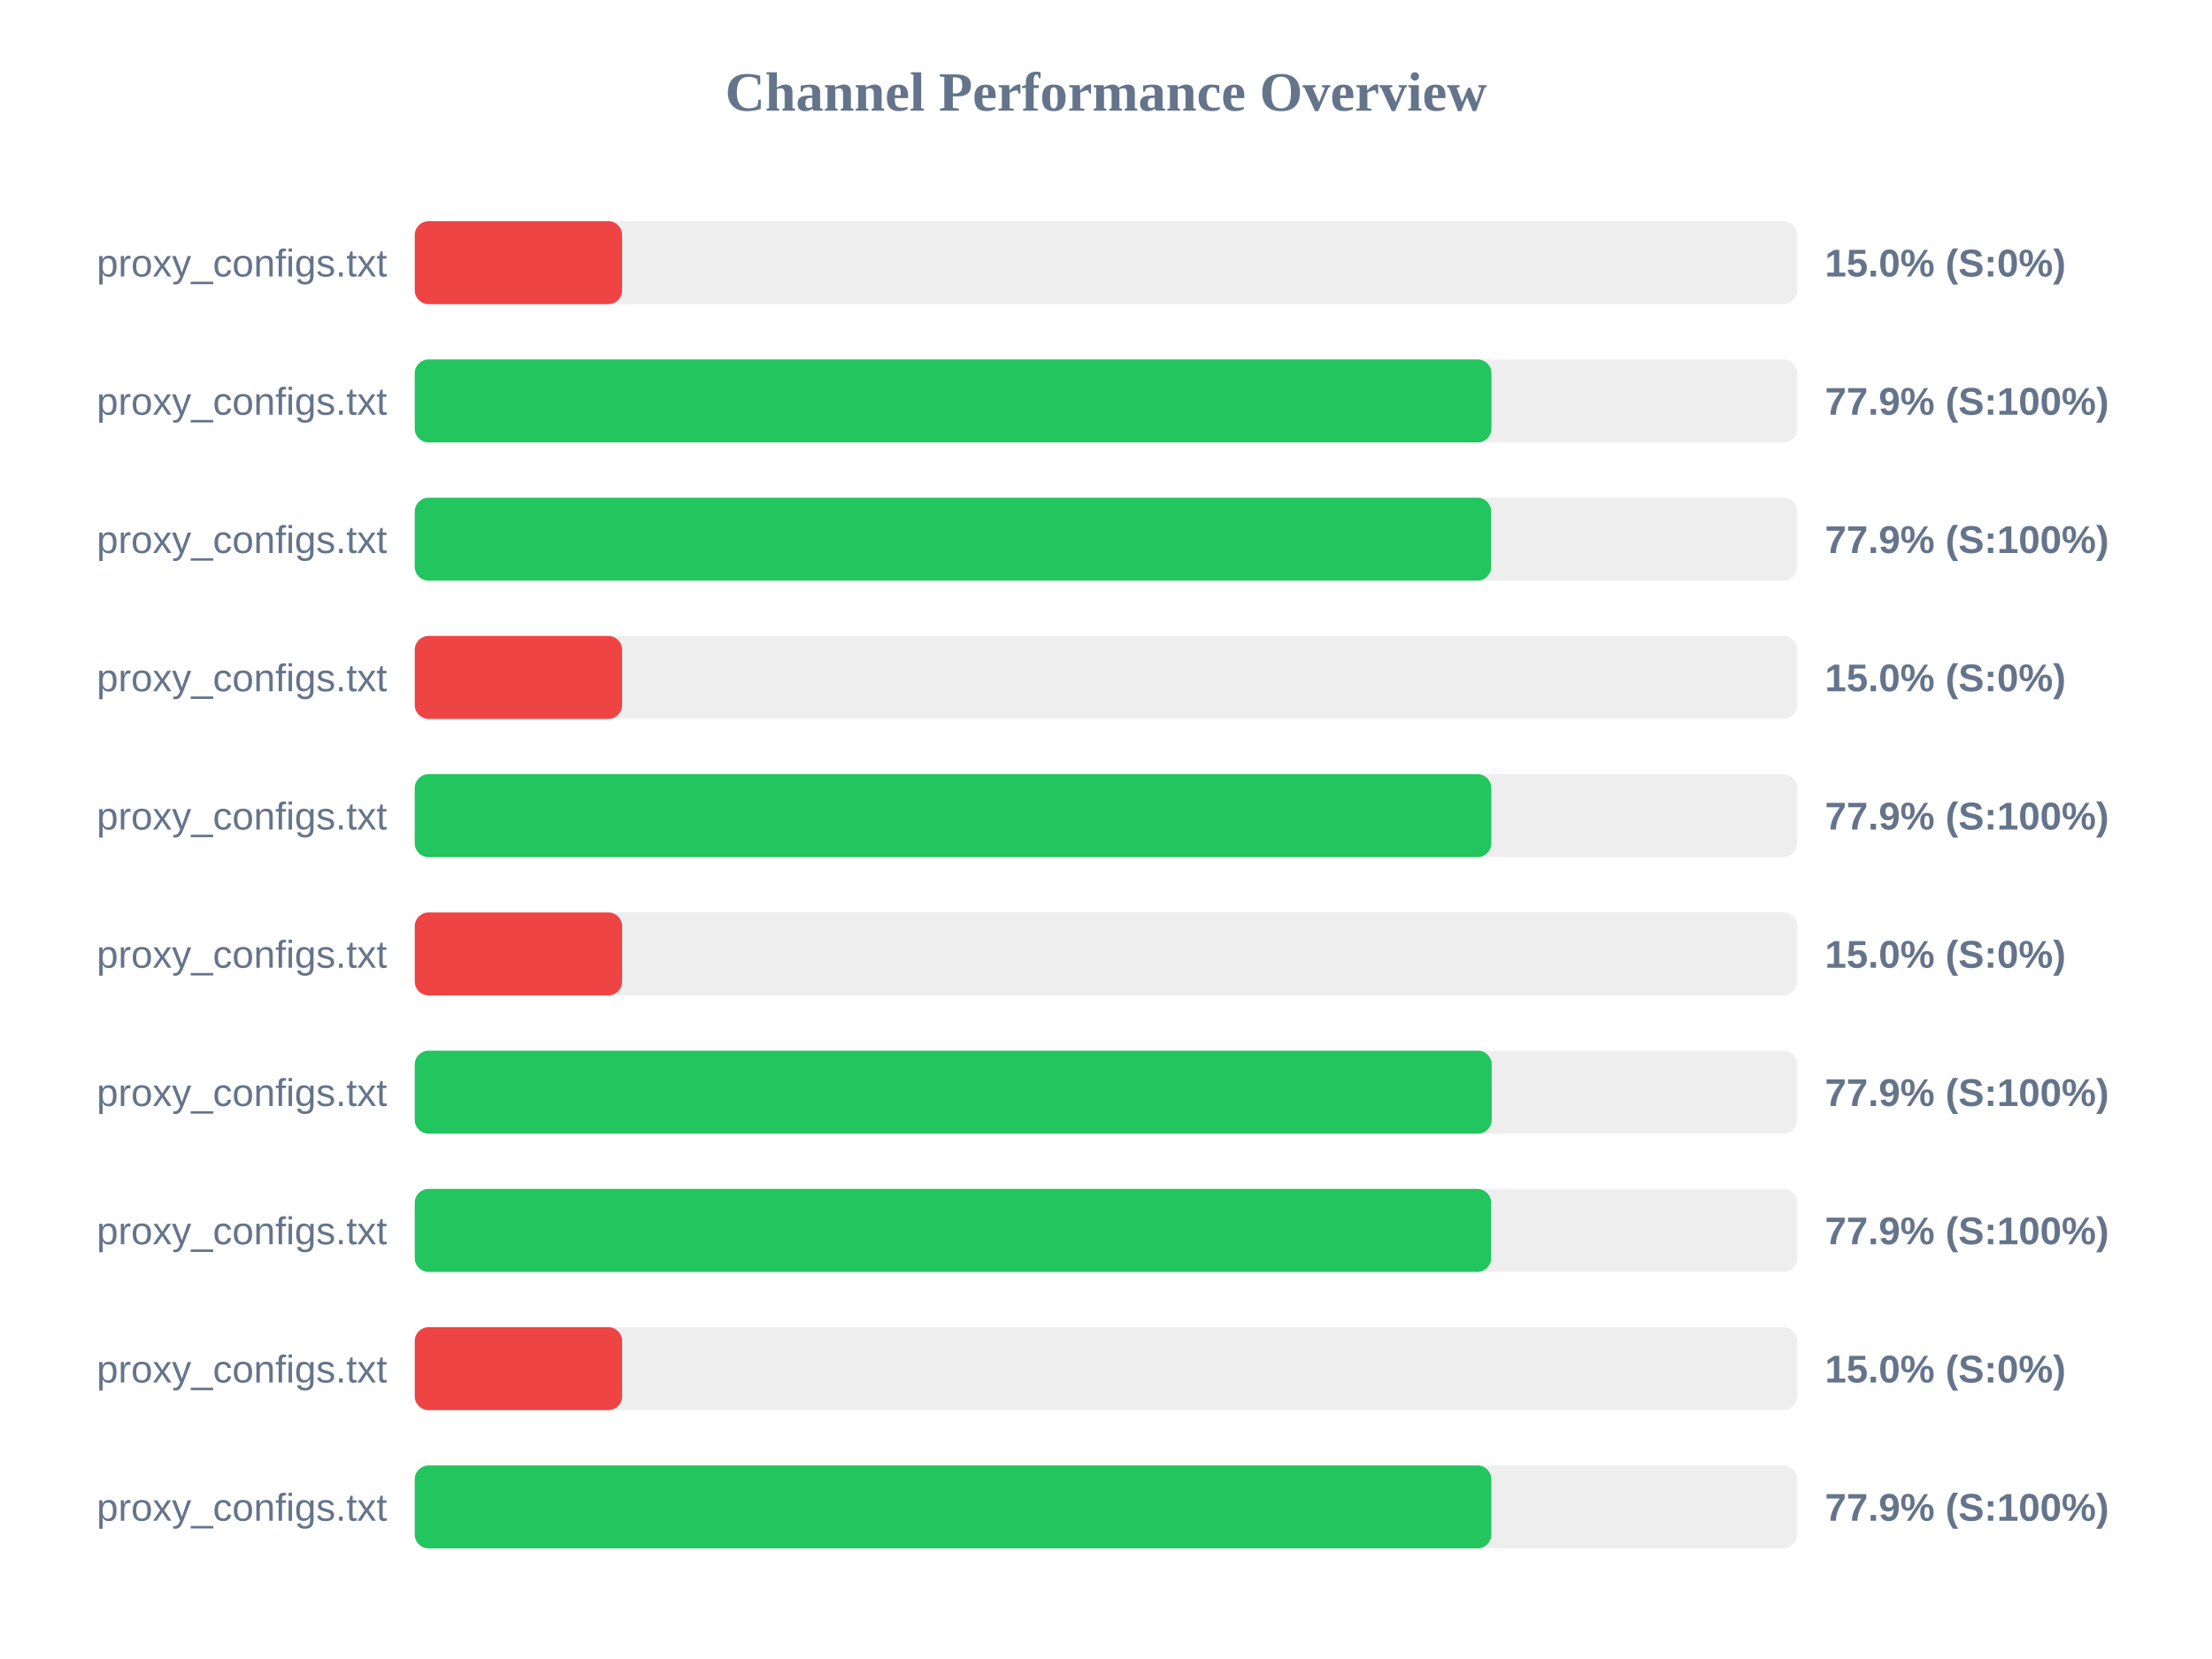
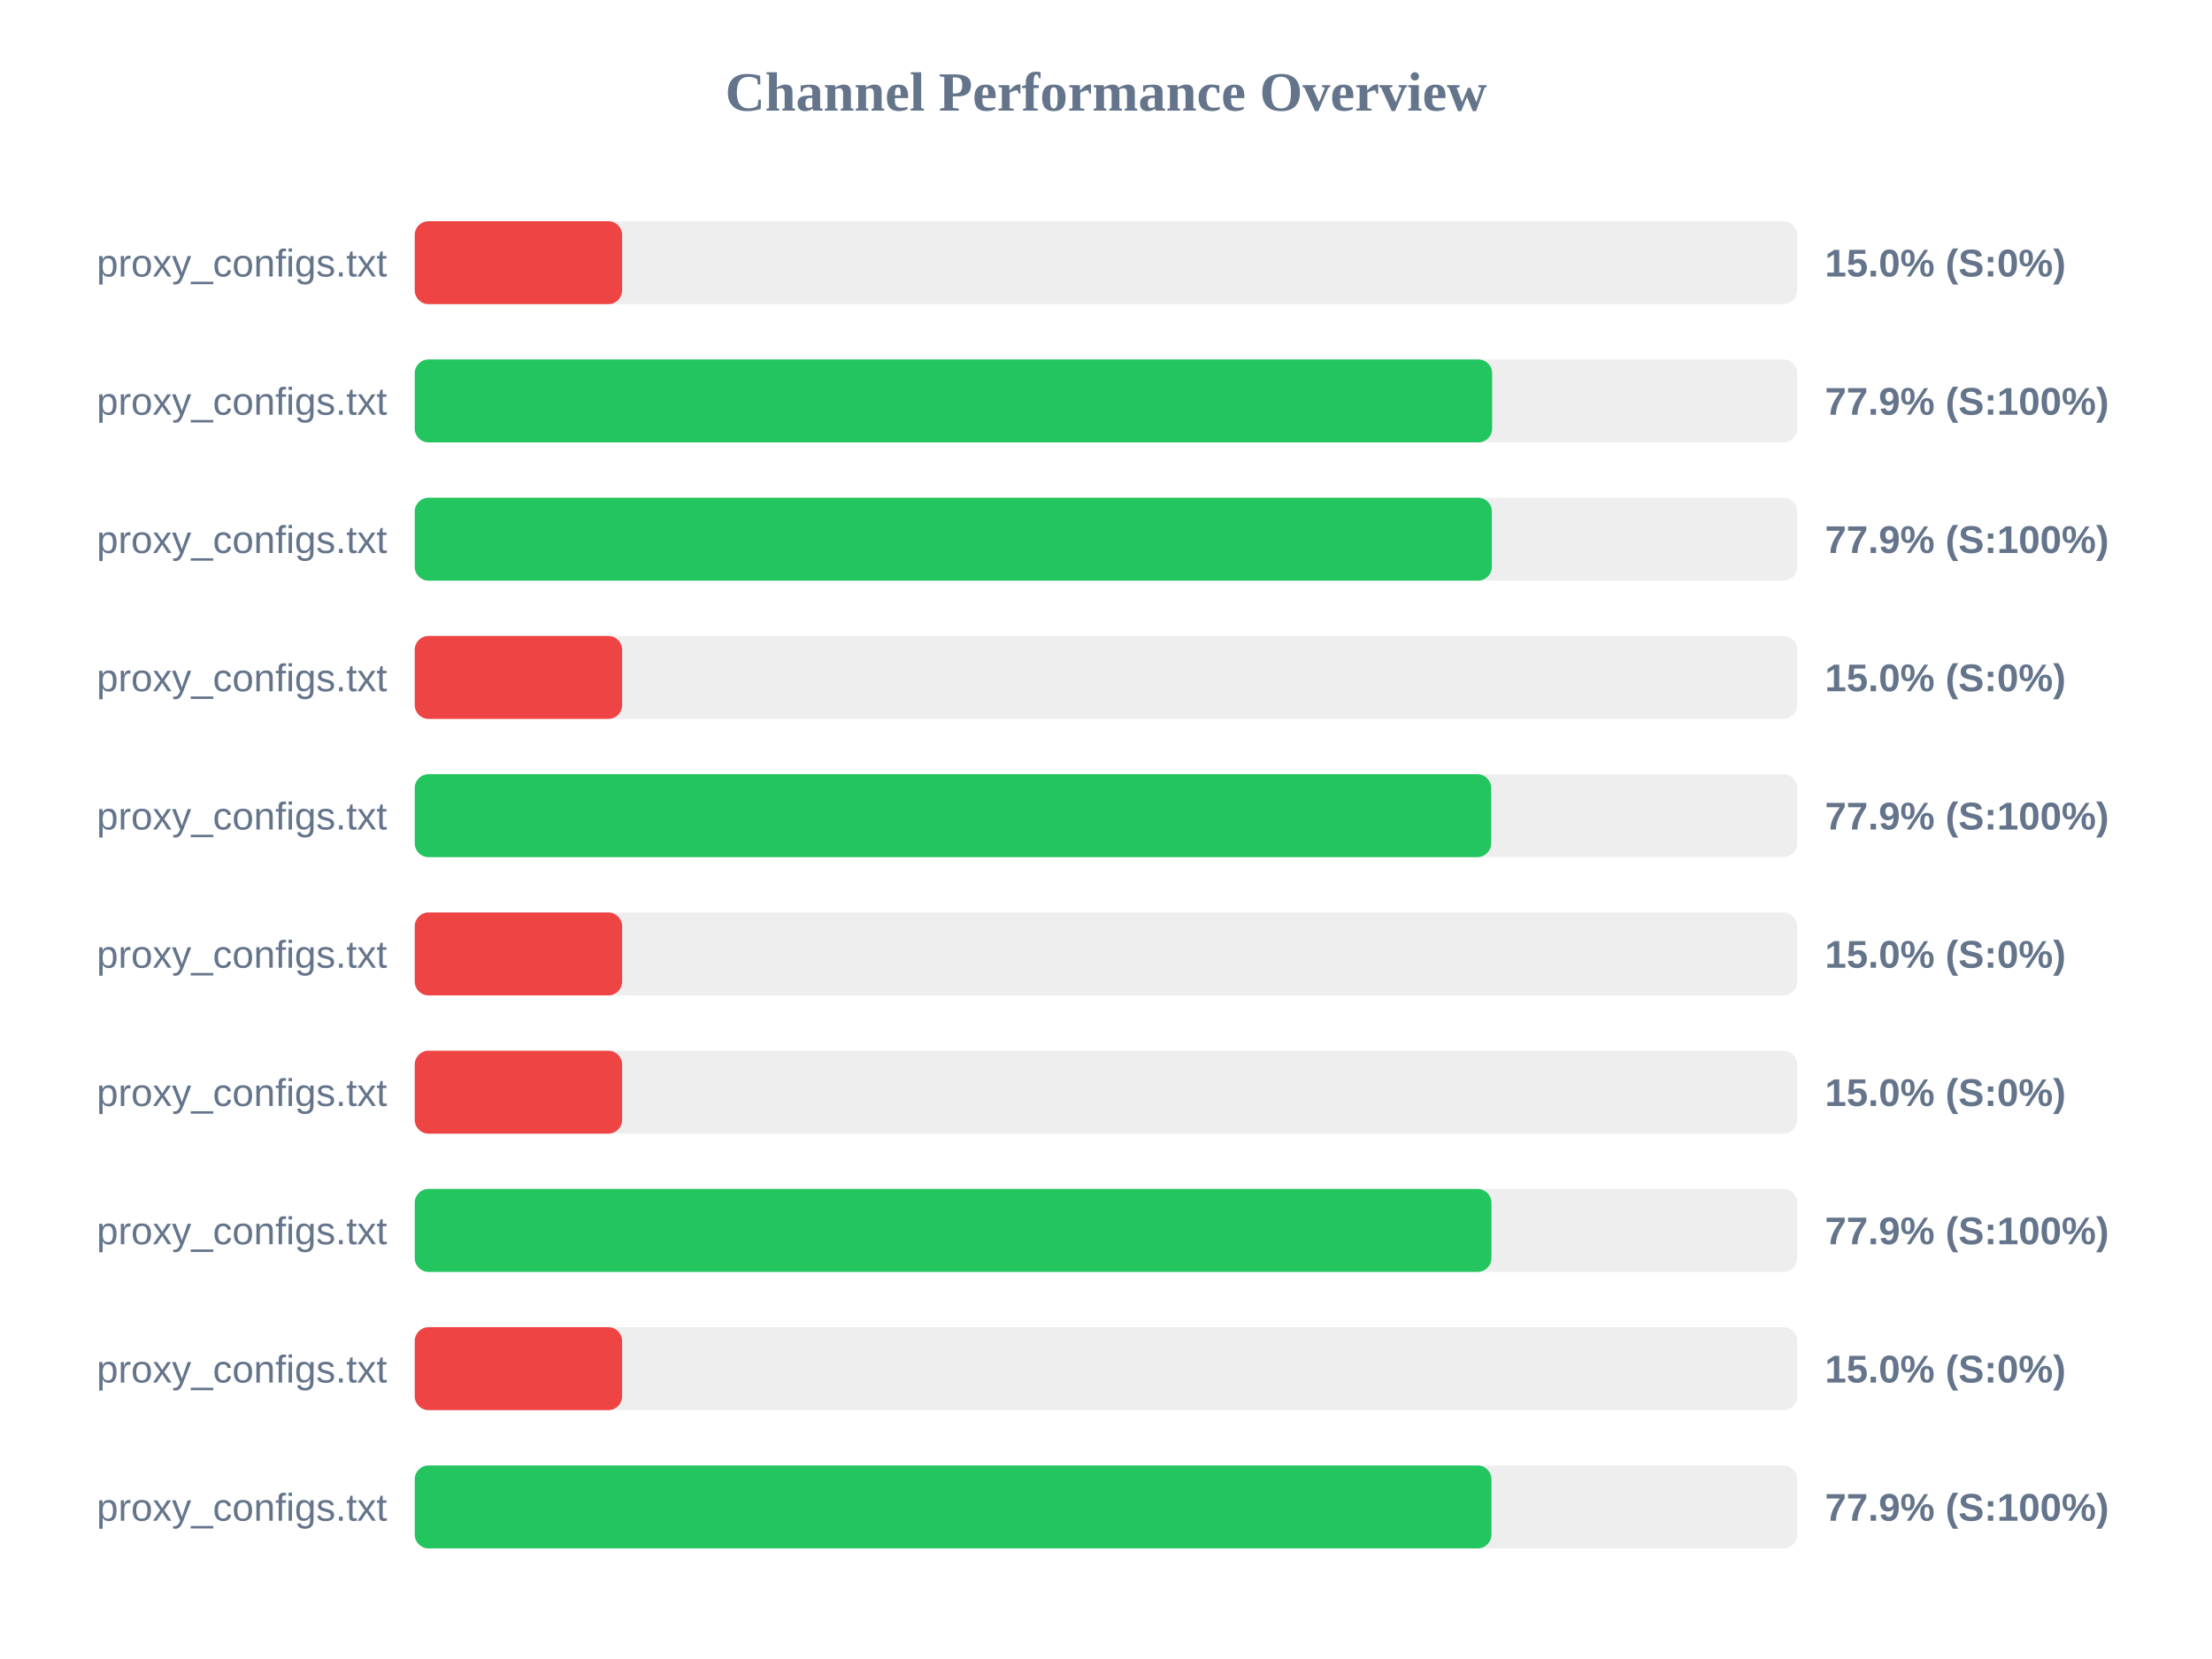
<svg xmlns="http://www.w3.org/2000/svg" width="800" height="600" version="1.1">
  <style>
        .row { font: 14px Arial; fill: #64748b; }
        .score { font: bold 14px Arial; fill: #64748b; }
    </style>
  <text x="400" y="40" text-anchor="middle" font-size="20px" font-weight="bold" fill="#64748b">Channel Performance Overview</text>
  <rect x="150" y="80" width="500" height="30" fill="#eee" rx="5" />
  <rect x="150" y="80" width="75.0" height="30" fill="#ef4444" rx="5" />
  <text x="140" y="100" text-anchor="end" class="row">proxy_configs.txt</text>
  <text x="660" y="100" text-anchor="start" class="score">15.0% (S:0%)</text>
  <rect x="150" y="130" width="500" height="30" fill="#eee" rx="5" />
-   <rect x="150" y="130" width="389.4" height="30" fill="#22c55e" rx="5" />
+   <rect x="150" y="130" width="389.65" height="30" fill="#22c55e" rx="5" />
  <text x="140" y="150" text-anchor="end" class="row">proxy_configs.txt</text>
  <text x="660" y="150" text-anchor="start" class="score">77.9% (S:100%)</text>
  <rect x="150" y="180" width="500" height="30" fill="#eee" rx="5" />
-   <rect x="150" y="180" width="389.3" height="30" fill="#22c55e" rx="5" />
+   <rect x="150" y="180" width="389.55" height="30" fill="#22c55e" rx="5" />
  <text x="140" y="200" text-anchor="end" class="row">proxy_configs.txt</text>
  <text x="660" y="200" text-anchor="start" class="score">77.9% (S:100%)</text>
  <rect x="150" y="230" width="500" height="30" fill="#eee" rx="5" />
  <rect x="150" y="230" width="75.0" height="30" fill="#ef4444" rx="5" />
  <text x="140" y="250" text-anchor="end" class="row">proxy_configs.txt</text>
  <text x="660" y="250" text-anchor="start" class="score">15.0% (S:0%)</text>
  <rect x="150" y="280" width="500" height="30" fill="#eee" rx="5" />
-   <rect x="150" y="280" width="389.35" height="30" fill="#22c55e" rx="5" />
+   <rect x="150" y="280" width="389.3" height="30" fill="#22c55e" rx="5" />
  <text x="140" y="300" text-anchor="end" class="row">proxy_configs.txt</text>
  <text x="660" y="300" text-anchor="start" class="score">77.9% (S:100%)</text>
  <rect x="150" y="330" width="500" height="30" fill="#eee" rx="5" />
  <rect x="150" y="330" width="75.0" height="30" fill="#ef4444" rx="5" />
  <text x="140" y="350" text-anchor="end" class="row">proxy_configs.txt</text>
  <text x="660" y="350" text-anchor="start" class="score">15.0% (S:0%)</text>
  <rect x="150" y="380" width="500" height="30" fill="#eee" rx="5" />
-   <rect x="150" y="380" width="389.5" height="30" fill="#22c55e" rx="5" />
+   <rect x="150" y="380" width="75.0" height="30" fill="#ef4444" rx="5" />
  <text x="140" y="400" text-anchor="end" class="row">proxy_configs.txt</text>
-   <text x="660" y="400" text-anchor="start" class="score">77.9% (S:100%)</text>
+   <text x="660" y="400" text-anchor="start" class="score">15.0% (S:0%)</text>
  <rect x="150" y="430" width="500" height="30" fill="#eee" rx="5" />
-   <rect x="150" y="430" width="389.3" height="30" fill="#22c55e" rx="5" />
+   <rect x="150" y="430" width="389.4" height="30" fill="#22c55e" rx="5" />
  <text x="140" y="450" text-anchor="end" class="row">proxy_configs.txt</text>
  <text x="660" y="450" text-anchor="start" class="score">77.9% (S:100%)</text>
  <rect x="150" y="480" width="500" height="30" fill="#eee" rx="5" />
  <rect x="150" y="480" width="75.0" height="30" fill="#ef4444" rx="5" />
  <text x="140" y="500" text-anchor="end" class="row">proxy_configs.txt</text>
  <text x="660" y="500" text-anchor="start" class="score">15.0% (S:0%)</text>
  <rect x="150" y="530" width="500" height="30" fill="#eee" rx="5" />
-   <rect x="150" y="530" width="389.35" height="30" fill="#22c55e" rx="5" />
+   <rect x="150" y="530" width="389.4" height="30" fill="#22c55e" rx="5" />
  <text x="140" y="550" text-anchor="end" class="row">proxy_configs.txt</text>
  <text x="660" y="550" text-anchor="start" class="score">77.9% (S:100%)</text>
</svg>
